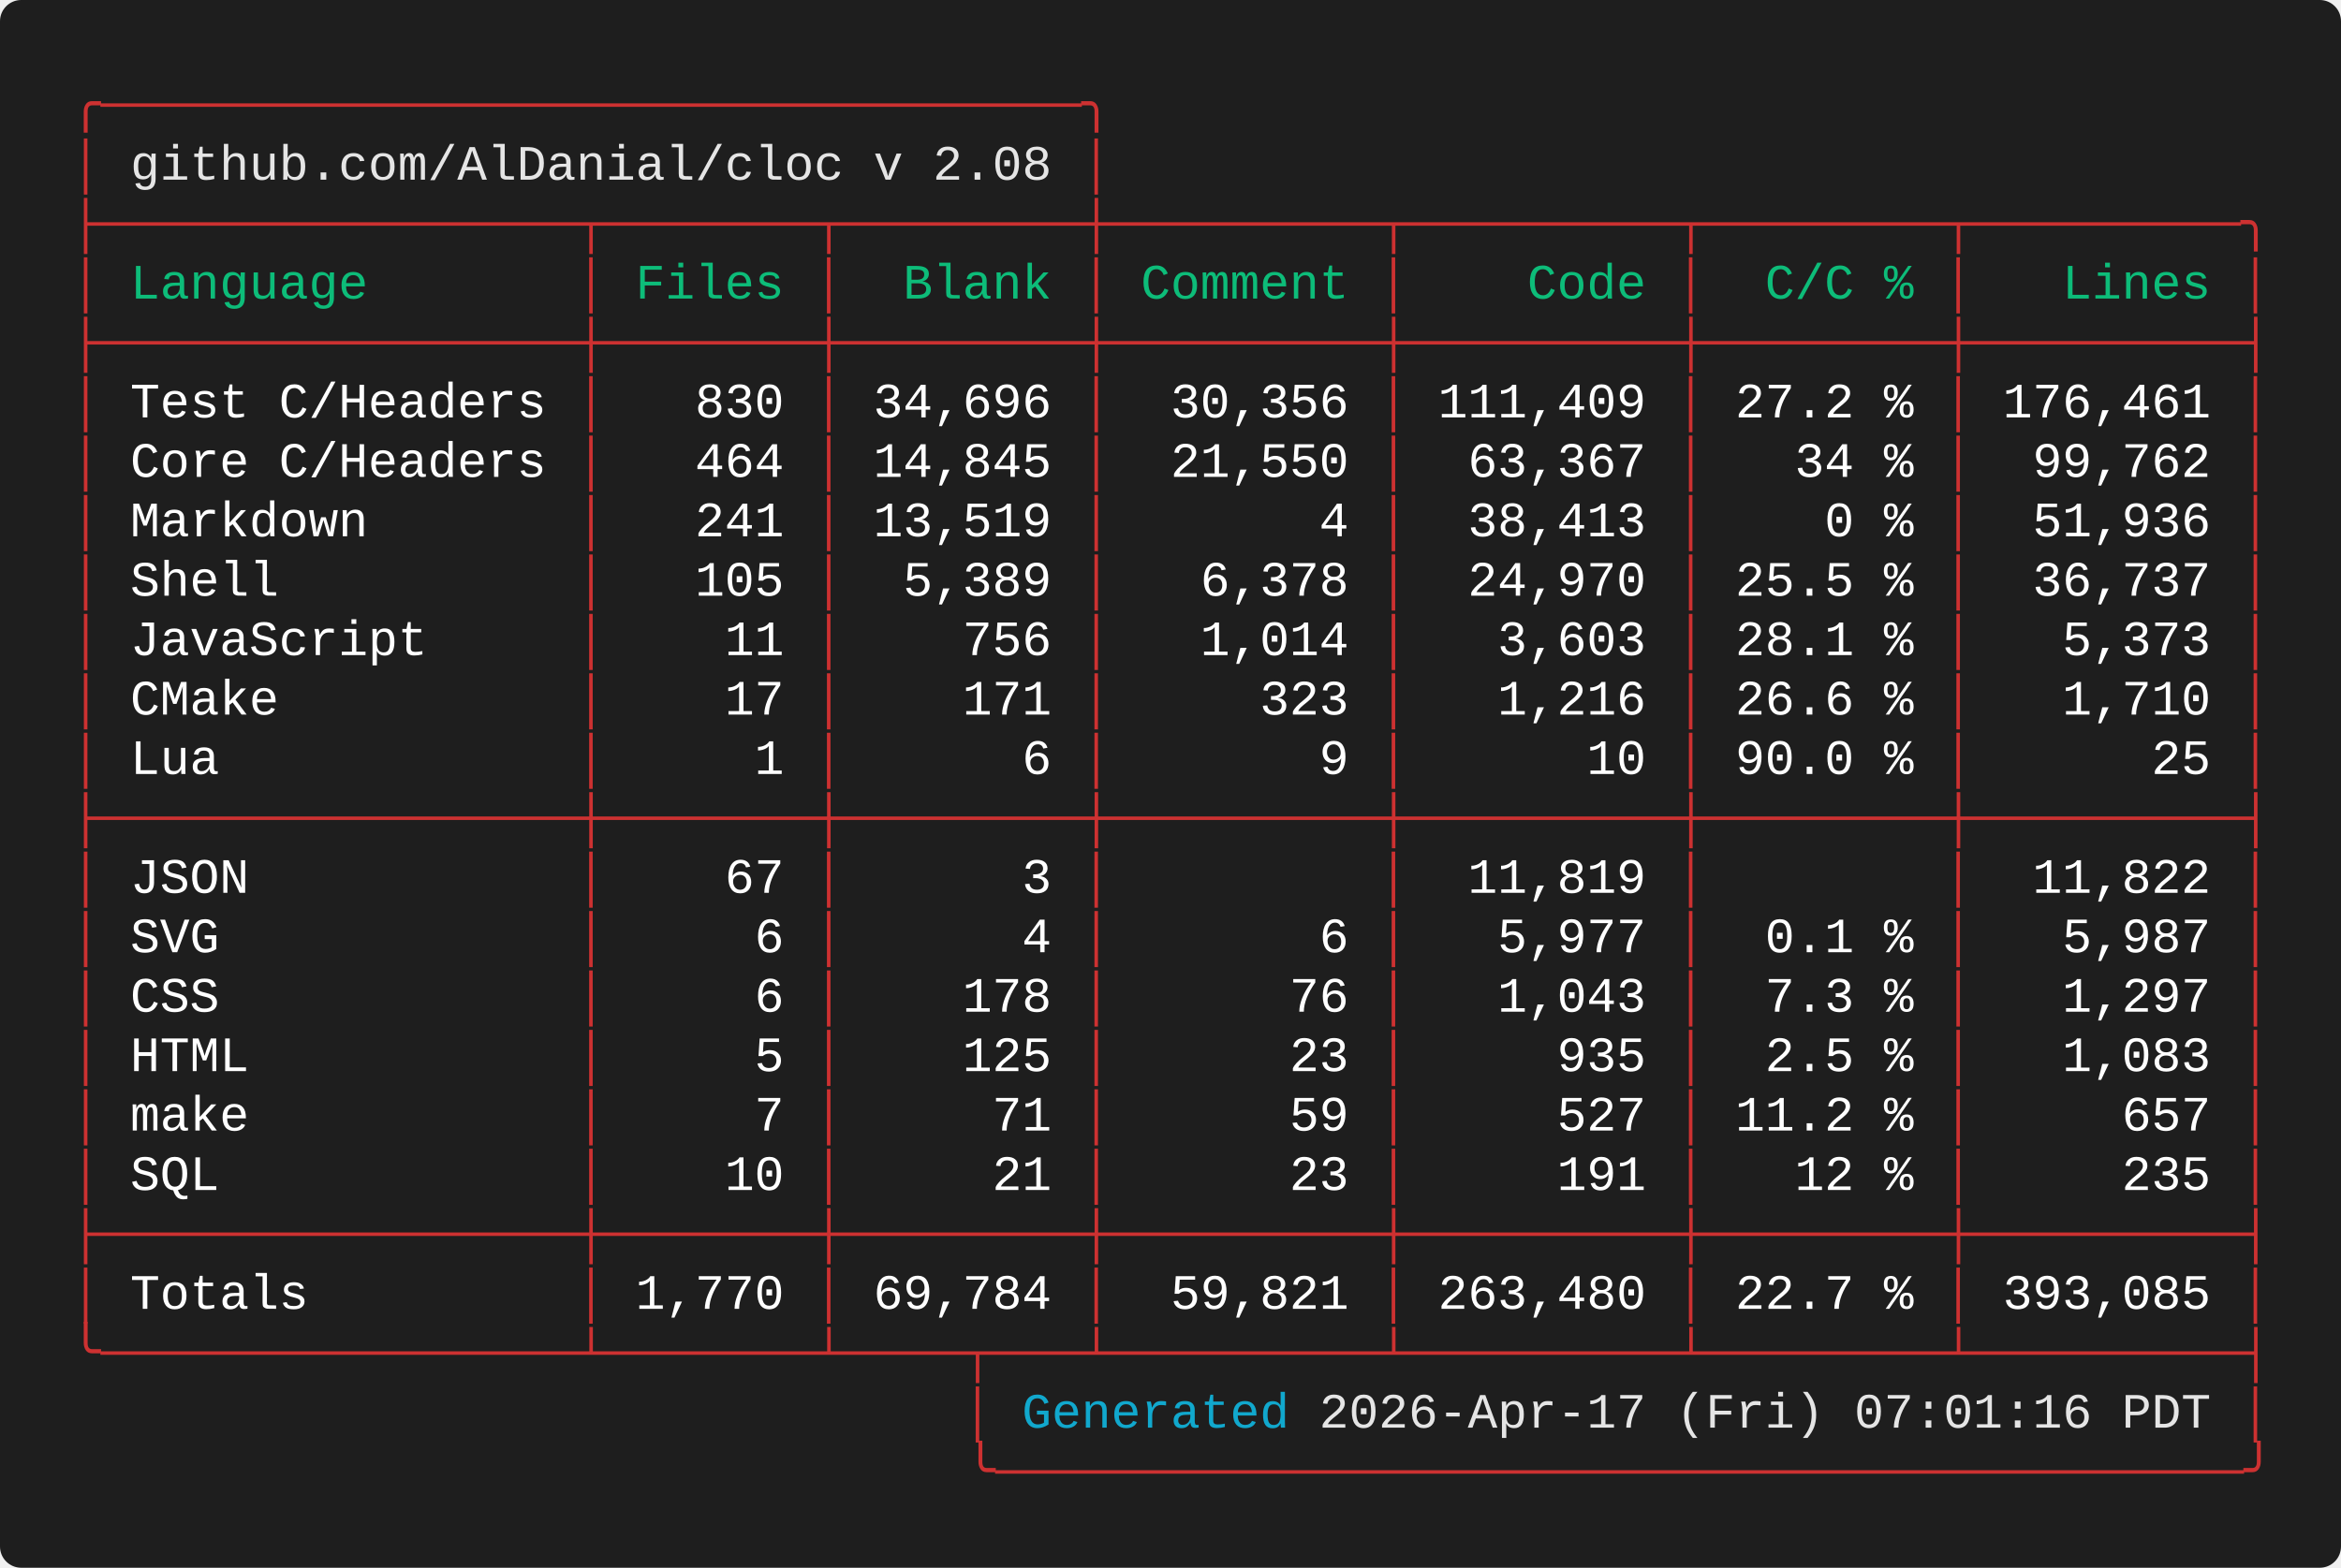
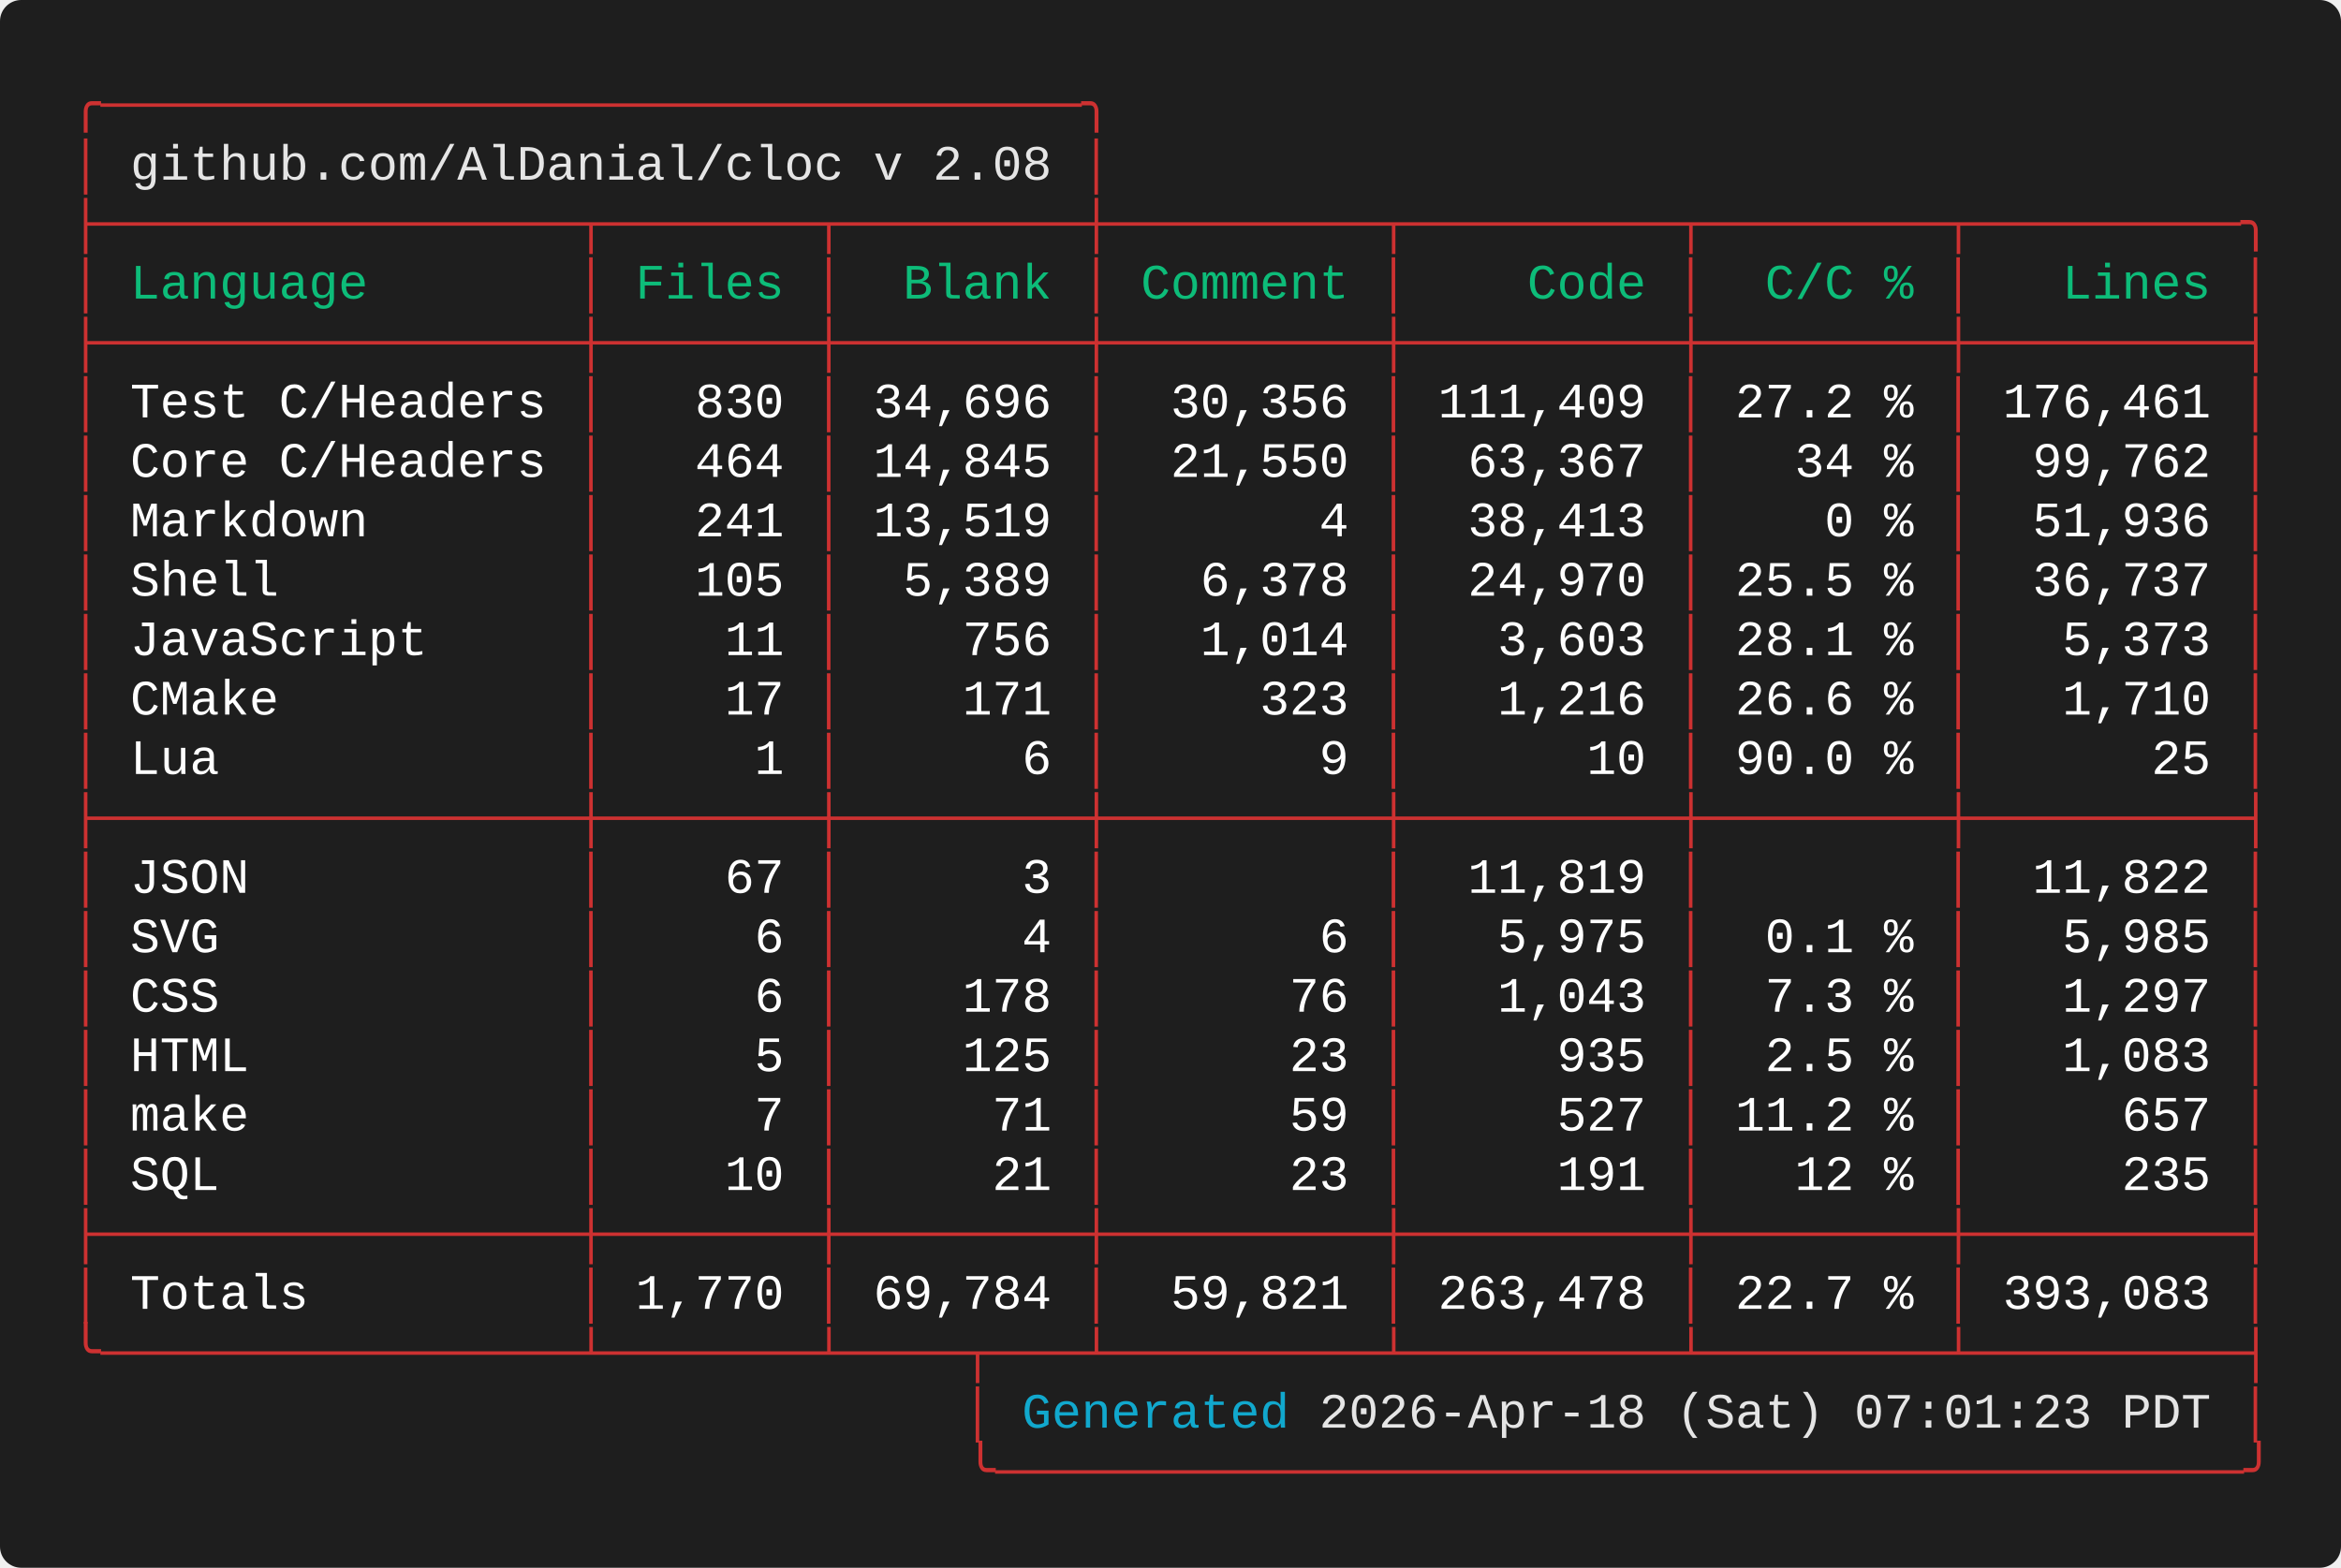
<svg xmlns="http://www.w3.org/2000/svg" width="661.60" height="443.20" viewBox="0 0 661.60 443.20">
  <defs>
    <style type="text/css">.terminal-text { font-family: 'Vanadium Mono Semi-Extended', 'Consolas', 'Monaco', 'Courier New', monospace; }</style>
  </defs>
  <rect width="100%" height="100%" fill="#1e1e1e" rx="6" />
  <text x="20.00" y="34.00" font-size="14" class="terminal-text" xml:space="preserve" textLength="294.00" lengthAdjust="spacingAndGlyphs" fill="#cd3131">╭─────────────────────────────────╮</text>
  <text x="20.00" y="50.80" font-size="14" class="terminal-text" xml:space="preserve" textLength="16.80" lengthAdjust="spacingAndGlyphs" fill="#cd3131">│ </text>
  <text x="36.80" y="50.80" font-size="14" class="terminal-text" xml:space="preserve" textLength="260.40" lengthAdjust="spacingAndGlyphs" fill="#e5e5e5">github.com/AlDanial/cloc v 2.08</text>
  <text x="297.20" y="50.80" font-size="14" class="terminal-text" xml:space="preserve" textLength="8.40" lengthAdjust="spacingAndGlyphs" fill="#ffffff"> </text>
  <text x="305.60" y="50.80" font-size="14" class="terminal-text" xml:space="preserve" textLength="8.40" lengthAdjust="spacingAndGlyphs" fill="#cd3131">│</text>
  <text x="20.00" y="67.60" font-size="14" class="terminal-text" xml:space="preserve" textLength="621.60" lengthAdjust="spacingAndGlyphs" fill="#cd3131">├────────────────┬───────┬────────┼─────────┬─────────┬────────┬─────────╮</text>
  <text x="20.00" y="84.40" font-size="14" class="terminal-text" xml:space="preserve" textLength="8.40" lengthAdjust="spacingAndGlyphs" fill="#cd3131">│</text>
  <text x="28.40" y="84.40" font-size="14" class="terminal-text" xml:space="preserve" textLength="134.40" lengthAdjust="spacingAndGlyphs" fill="#0dbc79"> Language       </text>
  <text x="162.80" y="84.40" font-size="14" class="terminal-text" xml:space="preserve" textLength="8.40" lengthAdjust="spacingAndGlyphs" fill="#cd3131">│</text>
  <text x="171.20" y="84.40" font-size="14" class="terminal-text" xml:space="preserve" textLength="58.80" lengthAdjust="spacingAndGlyphs" fill="#0dbc79"> Files </text>
  <text x="230.00" y="84.40" font-size="14" class="terminal-text" xml:space="preserve" textLength="8.40" lengthAdjust="spacingAndGlyphs" fill="#cd3131">│</text>
  <text x="238.40" y="84.40" font-size="14" class="terminal-text" xml:space="preserve" textLength="67.20" lengthAdjust="spacingAndGlyphs" fill="#0dbc79">  Blank </text>
  <text x="305.60" y="84.40" font-size="14" class="terminal-text" xml:space="preserve" textLength="8.40" lengthAdjust="spacingAndGlyphs" fill="#cd3131">│</text>
  <text x="314.00" y="84.40" font-size="14" class="terminal-text" xml:space="preserve" textLength="75.60" lengthAdjust="spacingAndGlyphs" fill="#0dbc79"> Comment </text>
  <text x="389.60" y="84.40" font-size="14" class="terminal-text" xml:space="preserve" textLength="8.40" lengthAdjust="spacingAndGlyphs" fill="#cd3131">│</text>
  <text x="398.00" y="84.40" font-size="14" class="terminal-text" xml:space="preserve" textLength="75.60" lengthAdjust="spacingAndGlyphs" fill="#0dbc79">    Code </text>
  <text x="473.60" y="84.40" font-size="14" class="terminal-text" xml:space="preserve" textLength="8.40" lengthAdjust="spacingAndGlyphs" fill="#cd3131">│</text>
  <text x="482.00" y="84.40" font-size="14" class="terminal-text" xml:space="preserve" textLength="67.20" lengthAdjust="spacingAndGlyphs" fill="#0dbc79">  C/C % </text>
  <text x="549.20" y="84.40" font-size="14" class="terminal-text" xml:space="preserve" textLength="8.40" lengthAdjust="spacingAndGlyphs" fill="#cd3131">│</text>
  <text x="557.60" y="84.40" font-size="14" class="terminal-text" xml:space="preserve" textLength="75.60" lengthAdjust="spacingAndGlyphs" fill="#0dbc79">   Lines </text>
  <text x="633.20" y="84.40" font-size="14" class="terminal-text" xml:space="preserve" textLength="8.40" lengthAdjust="spacingAndGlyphs" fill="#cd3131">│</text>
  <text x="20.00" y="101.20" font-size="14" class="terminal-text" xml:space="preserve" textLength="621.60" lengthAdjust="spacingAndGlyphs" fill="#cd3131">├────────────────┼───────┼────────┼─────────┼─────────┼────────┼─────────┤</text>
  <text x="20.00" y="118.00" font-size="14" class="terminal-text" xml:space="preserve" textLength="8.40" lengthAdjust="spacingAndGlyphs" fill="#cd3131">│</text>
  <text x="28.40" y="118.00" font-size="14" class="terminal-text" xml:space="preserve" textLength="134.40" lengthAdjust="spacingAndGlyphs" fill="#ffffff"> Test C/Headers </text>
  <text x="162.80" y="118.00" font-size="14" class="terminal-text" xml:space="preserve" textLength="8.40" lengthAdjust="spacingAndGlyphs" fill="#cd3131">│</text>
  <text x="171.20" y="118.00" font-size="14" class="terminal-text" xml:space="preserve" textLength="58.80" lengthAdjust="spacingAndGlyphs" fill="#ffffff">   830 </text>
  <text x="230.00" y="118.00" font-size="14" class="terminal-text" xml:space="preserve" textLength="8.40" lengthAdjust="spacingAndGlyphs" fill="#cd3131">│</text>
  <text x="238.40" y="118.00" font-size="14" class="terminal-text" xml:space="preserve" textLength="67.20" lengthAdjust="spacingAndGlyphs" fill="#ffffff"> 34,696 </text>
  <text x="305.60" y="118.00" font-size="14" class="terminal-text" xml:space="preserve" textLength="8.40" lengthAdjust="spacingAndGlyphs" fill="#cd3131">│</text>
  <text x="314.00" y="118.00" font-size="14" class="terminal-text" xml:space="preserve" textLength="75.60" lengthAdjust="spacingAndGlyphs" fill="#ffffff">  30,356 </text>
  <text x="389.60" y="118.00" font-size="14" class="terminal-text" xml:space="preserve" textLength="8.40" lengthAdjust="spacingAndGlyphs" fill="#cd3131">│</text>
  <text x="398.00" y="118.00" font-size="14" class="terminal-text" xml:space="preserve" textLength="75.60" lengthAdjust="spacingAndGlyphs" fill="#ffffff"> 111,409 </text>
  <text x="473.60" y="118.00" font-size="14" class="terminal-text" xml:space="preserve" textLength="8.40" lengthAdjust="spacingAndGlyphs" fill="#cd3131">│</text>
  <text x="482.00" y="118.00" font-size="14" class="terminal-text" xml:space="preserve" textLength="67.20" lengthAdjust="spacingAndGlyphs" fill="#ffffff"> 27.2 % </text>
  <text x="549.20" y="118.00" font-size="14" class="terminal-text" xml:space="preserve" textLength="8.40" lengthAdjust="spacingAndGlyphs" fill="#cd3131">│</text>
  <text x="557.60" y="118.00" font-size="14" class="terminal-text" xml:space="preserve" textLength="75.60" lengthAdjust="spacingAndGlyphs" fill="#ffffff"> 176,461 </text>
  <text x="633.20" y="118.00" font-size="14" class="terminal-text" xml:space="preserve" textLength="8.40" lengthAdjust="spacingAndGlyphs" fill="#cd3131">│</text>
  <text x="20.00" y="134.80" font-size="14" class="terminal-text" xml:space="preserve" textLength="8.40" lengthAdjust="spacingAndGlyphs" fill="#cd3131">│</text>
  <text x="28.40" y="134.80" font-size="14" class="terminal-text" xml:space="preserve" textLength="134.40" lengthAdjust="spacingAndGlyphs" fill="#ffffff"> Core C/Headers </text>
  <text x="162.80" y="134.80" font-size="14" class="terminal-text" xml:space="preserve" textLength="8.40" lengthAdjust="spacingAndGlyphs" fill="#cd3131">│</text>
  <text x="171.20" y="134.80" font-size="14" class="terminal-text" xml:space="preserve" textLength="58.80" lengthAdjust="spacingAndGlyphs" fill="#ffffff">   464 </text>
  <text x="230.00" y="134.80" font-size="14" class="terminal-text" xml:space="preserve" textLength="8.40" lengthAdjust="spacingAndGlyphs" fill="#cd3131">│</text>
  <text x="238.40" y="134.80" font-size="14" class="terminal-text" xml:space="preserve" textLength="67.20" lengthAdjust="spacingAndGlyphs" fill="#ffffff"> 14,845 </text>
  <text x="305.60" y="134.80" font-size="14" class="terminal-text" xml:space="preserve" textLength="8.40" lengthAdjust="spacingAndGlyphs" fill="#cd3131">│</text>
  <text x="314.00" y="134.80" font-size="14" class="terminal-text" xml:space="preserve" textLength="75.60" lengthAdjust="spacingAndGlyphs" fill="#ffffff">  21,550 </text>
  <text x="389.60" y="134.80" font-size="14" class="terminal-text" xml:space="preserve" textLength="8.40" lengthAdjust="spacingAndGlyphs" fill="#cd3131">│</text>
  <text x="398.00" y="134.80" font-size="14" class="terminal-text" xml:space="preserve" textLength="75.60" lengthAdjust="spacingAndGlyphs" fill="#ffffff">  63,367 </text>
  <text x="473.60" y="134.80" font-size="14" class="terminal-text" xml:space="preserve" textLength="8.40" lengthAdjust="spacingAndGlyphs" fill="#cd3131">│</text>
  <text x="482.00" y="134.80" font-size="14" class="terminal-text" xml:space="preserve" textLength="67.20" lengthAdjust="spacingAndGlyphs" fill="#ffffff">   34 % </text>
  <text x="549.20" y="134.80" font-size="14" class="terminal-text" xml:space="preserve" textLength="8.40" lengthAdjust="spacingAndGlyphs" fill="#cd3131">│</text>
  <text x="557.60" y="134.80" font-size="14" class="terminal-text" xml:space="preserve" textLength="75.60" lengthAdjust="spacingAndGlyphs" fill="#ffffff">  99,762 </text>
  <text x="633.20" y="134.80" font-size="14" class="terminal-text" xml:space="preserve" textLength="8.40" lengthAdjust="spacingAndGlyphs" fill="#cd3131">│</text>
  <text x="20.00" y="151.60" font-size="14" class="terminal-text" xml:space="preserve" textLength="8.40" lengthAdjust="spacingAndGlyphs" fill="#cd3131">│</text>
  <text x="28.40" y="151.60" font-size="14" class="terminal-text" xml:space="preserve" textLength="134.40" lengthAdjust="spacingAndGlyphs" fill="#ffffff"> Markdown       </text>
  <text x="162.80" y="151.60" font-size="14" class="terminal-text" xml:space="preserve" textLength="8.40" lengthAdjust="spacingAndGlyphs" fill="#cd3131">│</text>
  <text x="171.20" y="151.60" font-size="14" class="terminal-text" xml:space="preserve" textLength="58.80" lengthAdjust="spacingAndGlyphs" fill="#ffffff">   241 </text>
  <text x="230.00" y="151.60" font-size="14" class="terminal-text" xml:space="preserve" textLength="8.40" lengthAdjust="spacingAndGlyphs" fill="#cd3131">│</text>
  <text x="238.40" y="151.60" font-size="14" class="terminal-text" xml:space="preserve" textLength="67.20" lengthAdjust="spacingAndGlyphs" fill="#ffffff"> 13,519 </text>
  <text x="305.60" y="151.60" font-size="14" class="terminal-text" xml:space="preserve" textLength="8.40" lengthAdjust="spacingAndGlyphs" fill="#cd3131">│</text>
  <text x="314.00" y="151.60" font-size="14" class="terminal-text" xml:space="preserve" textLength="75.60" lengthAdjust="spacingAndGlyphs" fill="#ffffff">       4 </text>
  <text x="389.60" y="151.60" font-size="14" class="terminal-text" xml:space="preserve" textLength="8.40" lengthAdjust="spacingAndGlyphs" fill="#cd3131">│</text>
  <text x="398.00" y="151.60" font-size="14" class="terminal-text" xml:space="preserve" textLength="75.60" lengthAdjust="spacingAndGlyphs" fill="#ffffff">  38,413 </text>
  <text x="473.60" y="151.60" font-size="14" class="terminal-text" xml:space="preserve" textLength="8.40" lengthAdjust="spacingAndGlyphs" fill="#cd3131">│</text>
  <text x="482.00" y="151.60" font-size="14" class="terminal-text" xml:space="preserve" textLength="67.20" lengthAdjust="spacingAndGlyphs" fill="#ffffff">    0 % </text>
  <text x="549.20" y="151.60" font-size="14" class="terminal-text" xml:space="preserve" textLength="8.40" lengthAdjust="spacingAndGlyphs" fill="#cd3131">│</text>
  <text x="557.60" y="151.60" font-size="14" class="terminal-text" xml:space="preserve" textLength="75.60" lengthAdjust="spacingAndGlyphs" fill="#ffffff">  51,936 </text>
  <text x="633.20" y="151.60" font-size="14" class="terminal-text" xml:space="preserve" textLength="8.40" lengthAdjust="spacingAndGlyphs" fill="#cd3131">│</text>
  <text x="20.00" y="168.40" font-size="14" class="terminal-text" xml:space="preserve" textLength="8.40" lengthAdjust="spacingAndGlyphs" fill="#cd3131">│</text>
  <text x="28.40" y="168.40" font-size="14" class="terminal-text" xml:space="preserve" textLength="134.40" lengthAdjust="spacingAndGlyphs" fill="#ffffff"> Shell          </text>
  <text x="162.80" y="168.40" font-size="14" class="terminal-text" xml:space="preserve" textLength="8.40" lengthAdjust="spacingAndGlyphs" fill="#cd3131">│</text>
  <text x="171.20" y="168.40" font-size="14" class="terminal-text" xml:space="preserve" textLength="58.80" lengthAdjust="spacingAndGlyphs" fill="#ffffff">   105 </text>
  <text x="230.00" y="168.40" font-size="14" class="terminal-text" xml:space="preserve" textLength="8.40" lengthAdjust="spacingAndGlyphs" fill="#cd3131">│</text>
  <text x="238.40" y="168.40" font-size="14" class="terminal-text" xml:space="preserve" textLength="67.20" lengthAdjust="spacingAndGlyphs" fill="#ffffff">  5,389 </text>
  <text x="305.60" y="168.40" font-size="14" class="terminal-text" xml:space="preserve" textLength="8.40" lengthAdjust="spacingAndGlyphs" fill="#cd3131">│</text>
  <text x="314.00" y="168.40" font-size="14" class="terminal-text" xml:space="preserve" textLength="75.60" lengthAdjust="spacingAndGlyphs" fill="#ffffff">   6,378 </text>
  <text x="389.60" y="168.40" font-size="14" class="terminal-text" xml:space="preserve" textLength="8.40" lengthAdjust="spacingAndGlyphs" fill="#cd3131">│</text>
  <text x="398.00" y="168.40" font-size="14" class="terminal-text" xml:space="preserve" textLength="75.60" lengthAdjust="spacingAndGlyphs" fill="#ffffff">  24,970 </text>
  <text x="473.60" y="168.40" font-size="14" class="terminal-text" xml:space="preserve" textLength="8.40" lengthAdjust="spacingAndGlyphs" fill="#cd3131">│</text>
  <text x="482.00" y="168.40" font-size="14" class="terminal-text" xml:space="preserve" textLength="67.20" lengthAdjust="spacingAndGlyphs" fill="#ffffff"> 25.5 % </text>
  <text x="549.20" y="168.40" font-size="14" class="terminal-text" xml:space="preserve" textLength="8.40" lengthAdjust="spacingAndGlyphs" fill="#cd3131">│</text>
  <text x="557.60" y="168.40" font-size="14" class="terminal-text" xml:space="preserve" textLength="75.60" lengthAdjust="spacingAndGlyphs" fill="#ffffff">  36,737 </text>
  <text x="633.20" y="168.40" font-size="14" class="terminal-text" xml:space="preserve" textLength="8.40" lengthAdjust="spacingAndGlyphs" fill="#cd3131">│</text>
  <text x="20.00" y="185.20" font-size="14" class="terminal-text" xml:space="preserve" textLength="8.40" lengthAdjust="spacingAndGlyphs" fill="#cd3131">│</text>
  <text x="28.40" y="185.20" font-size="14" class="terminal-text" xml:space="preserve" textLength="134.40" lengthAdjust="spacingAndGlyphs" fill="#ffffff"> JavaScript     </text>
  <text x="162.80" y="185.20" font-size="14" class="terminal-text" xml:space="preserve" textLength="8.40" lengthAdjust="spacingAndGlyphs" fill="#cd3131">│</text>
  <text x="171.20" y="185.20" font-size="14" class="terminal-text" xml:space="preserve" textLength="58.80" lengthAdjust="spacingAndGlyphs" fill="#ffffff">    11 </text>
  <text x="230.00" y="185.20" font-size="14" class="terminal-text" xml:space="preserve" textLength="8.40" lengthAdjust="spacingAndGlyphs" fill="#cd3131">│</text>
  <text x="238.40" y="185.20" font-size="14" class="terminal-text" xml:space="preserve" textLength="67.20" lengthAdjust="spacingAndGlyphs" fill="#ffffff">    756 </text>
  <text x="305.60" y="185.20" font-size="14" class="terminal-text" xml:space="preserve" textLength="8.40" lengthAdjust="spacingAndGlyphs" fill="#cd3131">│</text>
  <text x="314.00" y="185.20" font-size="14" class="terminal-text" xml:space="preserve" textLength="75.60" lengthAdjust="spacingAndGlyphs" fill="#ffffff">   1,014 </text>
  <text x="389.60" y="185.20" font-size="14" class="terminal-text" xml:space="preserve" textLength="8.40" lengthAdjust="spacingAndGlyphs" fill="#cd3131">│</text>
  <text x="398.00" y="185.20" font-size="14" class="terminal-text" xml:space="preserve" textLength="75.60" lengthAdjust="spacingAndGlyphs" fill="#ffffff">   3,603 </text>
  <text x="473.60" y="185.20" font-size="14" class="terminal-text" xml:space="preserve" textLength="8.40" lengthAdjust="spacingAndGlyphs" fill="#cd3131">│</text>
  <text x="482.00" y="185.20" font-size="14" class="terminal-text" xml:space="preserve" textLength="67.20" lengthAdjust="spacingAndGlyphs" fill="#ffffff"> 28.1 % </text>
  <text x="549.20" y="185.20" font-size="14" class="terminal-text" xml:space="preserve" textLength="8.40" lengthAdjust="spacingAndGlyphs" fill="#cd3131">│</text>
  <text x="557.60" y="185.20" font-size="14" class="terminal-text" xml:space="preserve" textLength="75.60" lengthAdjust="spacingAndGlyphs" fill="#ffffff">   5,373 </text>
  <text x="633.20" y="185.20" font-size="14" class="terminal-text" xml:space="preserve" textLength="8.40" lengthAdjust="spacingAndGlyphs" fill="#cd3131">│</text>
  <text x="20.00" y="202.00" font-size="14" class="terminal-text" xml:space="preserve" textLength="8.40" lengthAdjust="spacingAndGlyphs" fill="#cd3131">│</text>
  <text x="28.40" y="202.00" font-size="14" class="terminal-text" xml:space="preserve" textLength="134.40" lengthAdjust="spacingAndGlyphs" fill="#ffffff"> CMake          </text>
  <text x="162.80" y="202.00" font-size="14" class="terminal-text" xml:space="preserve" textLength="8.40" lengthAdjust="spacingAndGlyphs" fill="#cd3131">│</text>
  <text x="171.20" y="202.00" font-size="14" class="terminal-text" xml:space="preserve" textLength="58.80" lengthAdjust="spacingAndGlyphs" fill="#ffffff">    17 </text>
  <text x="230.00" y="202.00" font-size="14" class="terminal-text" xml:space="preserve" textLength="8.40" lengthAdjust="spacingAndGlyphs" fill="#cd3131">│</text>
  <text x="238.40" y="202.00" font-size="14" class="terminal-text" xml:space="preserve" textLength="67.20" lengthAdjust="spacingAndGlyphs" fill="#ffffff">    171 </text>
  <text x="305.60" y="202.00" font-size="14" class="terminal-text" xml:space="preserve" textLength="8.40" lengthAdjust="spacingAndGlyphs" fill="#cd3131">│</text>
  <text x="314.00" y="202.00" font-size="14" class="terminal-text" xml:space="preserve" textLength="75.60" lengthAdjust="spacingAndGlyphs" fill="#ffffff">     323 </text>
  <text x="389.60" y="202.00" font-size="14" class="terminal-text" xml:space="preserve" textLength="8.40" lengthAdjust="spacingAndGlyphs" fill="#cd3131">│</text>
  <text x="398.00" y="202.00" font-size="14" class="terminal-text" xml:space="preserve" textLength="75.60" lengthAdjust="spacingAndGlyphs" fill="#ffffff">   1,216 </text>
  <text x="473.60" y="202.00" font-size="14" class="terminal-text" xml:space="preserve" textLength="8.40" lengthAdjust="spacingAndGlyphs" fill="#cd3131">│</text>
  <text x="482.00" y="202.00" font-size="14" class="terminal-text" xml:space="preserve" textLength="67.20" lengthAdjust="spacingAndGlyphs" fill="#ffffff"> 26.6 % </text>
  <text x="549.20" y="202.00" font-size="14" class="terminal-text" xml:space="preserve" textLength="8.40" lengthAdjust="spacingAndGlyphs" fill="#cd3131">│</text>
  <text x="557.60" y="202.00" font-size="14" class="terminal-text" xml:space="preserve" textLength="75.60" lengthAdjust="spacingAndGlyphs" fill="#ffffff">   1,710 </text>
  <text x="633.20" y="202.00" font-size="14" class="terminal-text" xml:space="preserve" textLength="8.40" lengthAdjust="spacingAndGlyphs" fill="#cd3131">│</text>
  <text x="20.00" y="218.80" font-size="14" class="terminal-text" xml:space="preserve" textLength="8.40" lengthAdjust="spacingAndGlyphs" fill="#cd3131">│</text>
  <text x="28.40" y="218.80" font-size="14" class="terminal-text" xml:space="preserve" textLength="134.40" lengthAdjust="spacingAndGlyphs" fill="#ffffff"> Lua            </text>
  <text x="162.80" y="218.80" font-size="14" class="terminal-text" xml:space="preserve" textLength="8.40" lengthAdjust="spacingAndGlyphs" fill="#cd3131">│</text>
  <text x="171.20" y="218.80" font-size="14" class="terminal-text" xml:space="preserve" textLength="58.80" lengthAdjust="spacingAndGlyphs" fill="#ffffff">     1 </text>
  <text x="230.00" y="218.80" font-size="14" class="terminal-text" xml:space="preserve" textLength="8.40" lengthAdjust="spacingAndGlyphs" fill="#cd3131">│</text>
  <text x="238.40" y="218.80" font-size="14" class="terminal-text" xml:space="preserve" textLength="67.20" lengthAdjust="spacingAndGlyphs" fill="#ffffff">      6 </text>
  <text x="305.60" y="218.80" font-size="14" class="terminal-text" xml:space="preserve" textLength="8.40" lengthAdjust="spacingAndGlyphs" fill="#cd3131">│</text>
  <text x="314.00" y="218.80" font-size="14" class="terminal-text" xml:space="preserve" textLength="75.60" lengthAdjust="spacingAndGlyphs" fill="#ffffff">       9 </text>
  <text x="389.60" y="218.80" font-size="14" class="terminal-text" xml:space="preserve" textLength="8.40" lengthAdjust="spacingAndGlyphs" fill="#cd3131">│</text>
  <text x="398.00" y="218.80" font-size="14" class="terminal-text" xml:space="preserve" textLength="75.60" lengthAdjust="spacingAndGlyphs" fill="#ffffff">      10 </text>
  <text x="473.60" y="218.80" font-size="14" class="terminal-text" xml:space="preserve" textLength="8.40" lengthAdjust="spacingAndGlyphs" fill="#cd3131">│</text>
  <text x="482.00" y="218.80" font-size="14" class="terminal-text" xml:space="preserve" textLength="67.20" lengthAdjust="spacingAndGlyphs" fill="#ffffff"> 90.0 % </text>
  <text x="549.20" y="218.80" font-size="14" class="terminal-text" xml:space="preserve" textLength="8.40" lengthAdjust="spacingAndGlyphs" fill="#cd3131">│</text>
  <text x="557.60" y="218.80" font-size="14" class="terminal-text" xml:space="preserve" textLength="75.60" lengthAdjust="spacingAndGlyphs" fill="#ffffff">      25 </text>
  <text x="633.20" y="218.80" font-size="14" class="terminal-text" xml:space="preserve" textLength="8.40" lengthAdjust="spacingAndGlyphs" fill="#cd3131">│</text>
  <text x="20.00" y="235.60" font-size="14" class="terminal-text" xml:space="preserve" textLength="621.60" lengthAdjust="spacingAndGlyphs" fill="#cd3131">├────────────────┼───────┼────────┼─────────┼─────────┼────────┼─────────┤</text>
  <text x="20.00" y="252.40" font-size="14" class="terminal-text" xml:space="preserve" textLength="8.40" lengthAdjust="spacingAndGlyphs" fill="#cd3131">│</text>
  <text x="28.40" y="252.40" font-size="14" class="terminal-text" xml:space="preserve" textLength="134.40" lengthAdjust="spacingAndGlyphs" fill="#ffffff"> JSON           </text>
  <text x="162.80" y="252.40" font-size="14" class="terminal-text" xml:space="preserve" textLength="8.40" lengthAdjust="spacingAndGlyphs" fill="#cd3131">│</text>
  <text x="171.20" y="252.40" font-size="14" class="terminal-text" xml:space="preserve" textLength="58.80" lengthAdjust="spacingAndGlyphs" fill="#ffffff">    67 </text>
  <text x="230.00" y="252.40" font-size="14" class="terminal-text" xml:space="preserve" textLength="8.40" lengthAdjust="spacingAndGlyphs" fill="#cd3131">│</text>
  <text x="238.40" y="252.40" font-size="14" class="terminal-text" xml:space="preserve" textLength="67.20" lengthAdjust="spacingAndGlyphs" fill="#ffffff">      3 </text>
  <text x="305.60" y="252.40" font-size="14" class="terminal-text" xml:space="preserve" textLength="8.40" lengthAdjust="spacingAndGlyphs" fill="#cd3131">│</text>
  <text x="314.00" y="252.40" font-size="14" class="terminal-text" xml:space="preserve" textLength="75.60" lengthAdjust="spacingAndGlyphs" fill="#ffffff">         </text>
  <text x="389.60" y="252.40" font-size="14" class="terminal-text" xml:space="preserve" textLength="8.40" lengthAdjust="spacingAndGlyphs" fill="#cd3131">│</text>
  <text x="398.00" y="252.40" font-size="14" class="terminal-text" xml:space="preserve" textLength="75.60" lengthAdjust="spacingAndGlyphs" fill="#ffffff">  11,819 </text>
  <text x="473.60" y="252.40" font-size="14" class="terminal-text" xml:space="preserve" textLength="8.40" lengthAdjust="spacingAndGlyphs" fill="#cd3131">│</text>
  <text x="482.00" y="252.40" font-size="14" class="terminal-text" xml:space="preserve" textLength="67.20" lengthAdjust="spacingAndGlyphs" fill="#ffffff">        </text>
  <text x="549.20" y="252.40" font-size="14" class="terminal-text" xml:space="preserve" textLength="8.40" lengthAdjust="spacingAndGlyphs" fill="#cd3131">│</text>
  <text x="557.60" y="252.40" font-size="14" class="terminal-text" xml:space="preserve" textLength="75.60" lengthAdjust="spacingAndGlyphs" fill="#ffffff">  11,822 </text>
  <text x="633.20" y="252.40" font-size="14" class="terminal-text" xml:space="preserve" textLength="8.40" lengthAdjust="spacingAndGlyphs" fill="#cd3131">│</text>
  <text x="20.00" y="269.20" font-size="14" class="terminal-text" xml:space="preserve" textLength="8.40" lengthAdjust="spacingAndGlyphs" fill="#cd3131">│</text>
  <text x="28.40" y="269.20" font-size="14" class="terminal-text" xml:space="preserve" textLength="134.40" lengthAdjust="spacingAndGlyphs" fill="#ffffff"> SVG            </text>
  <text x="162.80" y="269.20" font-size="14" class="terminal-text" xml:space="preserve" textLength="8.40" lengthAdjust="spacingAndGlyphs" fill="#cd3131">│</text>
  <text x="171.20" y="269.20" font-size="14" class="terminal-text" xml:space="preserve" textLength="58.80" lengthAdjust="spacingAndGlyphs" fill="#ffffff">     6 </text>
  <text x="230.00" y="269.20" font-size="14" class="terminal-text" xml:space="preserve" textLength="8.40" lengthAdjust="spacingAndGlyphs" fill="#cd3131">│</text>
  <text x="238.40" y="269.20" font-size="14" class="terminal-text" xml:space="preserve" textLength="67.20" lengthAdjust="spacingAndGlyphs" fill="#ffffff">      4 </text>
  <text x="305.60" y="269.20" font-size="14" class="terminal-text" xml:space="preserve" textLength="8.40" lengthAdjust="spacingAndGlyphs" fill="#cd3131">│</text>
  <text x="314.00" y="269.20" font-size="14" class="terminal-text" xml:space="preserve" textLength="75.60" lengthAdjust="spacingAndGlyphs" fill="#ffffff">       6 </text>
  <text x="389.60" y="269.20" font-size="14" class="terminal-text" xml:space="preserve" textLength="8.40" lengthAdjust="spacingAndGlyphs" fill="#cd3131">│</text>
-   <text x="398.00" y="269.20" font-size="14" class="terminal-text" xml:space="preserve" textLength="75.60" lengthAdjust="spacingAndGlyphs" fill="#ffffff">   5,977 </text>
+   <text x="398.00" y="269.20" font-size="14" class="terminal-text" xml:space="preserve" textLength="75.60" lengthAdjust="spacingAndGlyphs" fill="#ffffff">   5,975 </text>
  <text x="473.60" y="269.20" font-size="14" class="terminal-text" xml:space="preserve" textLength="8.40" lengthAdjust="spacingAndGlyphs" fill="#cd3131">│</text>
  <text x="482.00" y="269.20" font-size="14" class="terminal-text" xml:space="preserve" textLength="67.20" lengthAdjust="spacingAndGlyphs" fill="#ffffff">  0.1 % </text>
  <text x="549.20" y="269.20" font-size="14" class="terminal-text" xml:space="preserve" textLength="8.40" lengthAdjust="spacingAndGlyphs" fill="#cd3131">│</text>
-   <text x="557.60" y="269.20" font-size="14" class="terminal-text" xml:space="preserve" textLength="75.60" lengthAdjust="spacingAndGlyphs" fill="#ffffff">   5,987 </text>
+   <text x="557.60" y="269.20" font-size="14" class="terminal-text" xml:space="preserve" textLength="75.60" lengthAdjust="spacingAndGlyphs" fill="#ffffff">   5,985 </text>
  <text x="633.20" y="269.20" font-size="14" class="terminal-text" xml:space="preserve" textLength="8.40" lengthAdjust="spacingAndGlyphs" fill="#cd3131">│</text>
  <text x="20.00" y="286.00" font-size="14" class="terminal-text" xml:space="preserve" textLength="8.40" lengthAdjust="spacingAndGlyphs" fill="#cd3131">│</text>
  <text x="28.40" y="286.00" font-size="14" class="terminal-text" xml:space="preserve" textLength="134.40" lengthAdjust="spacingAndGlyphs" fill="#ffffff"> CSS            </text>
  <text x="162.80" y="286.00" font-size="14" class="terminal-text" xml:space="preserve" textLength="8.40" lengthAdjust="spacingAndGlyphs" fill="#cd3131">│</text>
  <text x="171.20" y="286.00" font-size="14" class="terminal-text" xml:space="preserve" textLength="58.80" lengthAdjust="spacingAndGlyphs" fill="#ffffff">     6 </text>
  <text x="230.00" y="286.00" font-size="14" class="terminal-text" xml:space="preserve" textLength="8.40" lengthAdjust="spacingAndGlyphs" fill="#cd3131">│</text>
  <text x="238.40" y="286.00" font-size="14" class="terminal-text" xml:space="preserve" textLength="67.20" lengthAdjust="spacingAndGlyphs" fill="#ffffff">    178 </text>
  <text x="305.60" y="286.00" font-size="14" class="terminal-text" xml:space="preserve" textLength="8.40" lengthAdjust="spacingAndGlyphs" fill="#cd3131">│</text>
  <text x="314.00" y="286.00" font-size="14" class="terminal-text" xml:space="preserve" textLength="75.60" lengthAdjust="spacingAndGlyphs" fill="#ffffff">      76 </text>
  <text x="389.60" y="286.00" font-size="14" class="terminal-text" xml:space="preserve" textLength="8.40" lengthAdjust="spacingAndGlyphs" fill="#cd3131">│</text>
  <text x="398.00" y="286.00" font-size="14" class="terminal-text" xml:space="preserve" textLength="75.60" lengthAdjust="spacingAndGlyphs" fill="#ffffff">   1,043 </text>
  <text x="473.60" y="286.00" font-size="14" class="terminal-text" xml:space="preserve" textLength="8.40" lengthAdjust="spacingAndGlyphs" fill="#cd3131">│</text>
  <text x="482.00" y="286.00" font-size="14" class="terminal-text" xml:space="preserve" textLength="67.20" lengthAdjust="spacingAndGlyphs" fill="#ffffff">  7.3 % </text>
  <text x="549.20" y="286.00" font-size="14" class="terminal-text" xml:space="preserve" textLength="8.40" lengthAdjust="spacingAndGlyphs" fill="#cd3131">│</text>
  <text x="557.60" y="286.00" font-size="14" class="terminal-text" xml:space="preserve" textLength="75.60" lengthAdjust="spacingAndGlyphs" fill="#ffffff">   1,297 </text>
  <text x="633.20" y="286.00" font-size="14" class="terminal-text" xml:space="preserve" textLength="8.40" lengthAdjust="spacingAndGlyphs" fill="#cd3131">│</text>
  <text x="20.00" y="302.80" font-size="14" class="terminal-text" xml:space="preserve" textLength="8.40" lengthAdjust="spacingAndGlyphs" fill="#cd3131">│</text>
  <text x="28.40" y="302.80" font-size="14" class="terminal-text" xml:space="preserve" textLength="134.40" lengthAdjust="spacingAndGlyphs" fill="#ffffff"> HTML           </text>
  <text x="162.80" y="302.80" font-size="14" class="terminal-text" xml:space="preserve" textLength="8.40" lengthAdjust="spacingAndGlyphs" fill="#cd3131">│</text>
  <text x="171.20" y="302.80" font-size="14" class="terminal-text" xml:space="preserve" textLength="58.80" lengthAdjust="spacingAndGlyphs" fill="#ffffff">     5 </text>
  <text x="230.00" y="302.80" font-size="14" class="terminal-text" xml:space="preserve" textLength="8.40" lengthAdjust="spacingAndGlyphs" fill="#cd3131">│</text>
  <text x="238.40" y="302.80" font-size="14" class="terminal-text" xml:space="preserve" textLength="67.20" lengthAdjust="spacingAndGlyphs" fill="#ffffff">    125 </text>
  <text x="305.60" y="302.80" font-size="14" class="terminal-text" xml:space="preserve" textLength="8.40" lengthAdjust="spacingAndGlyphs" fill="#cd3131">│</text>
  <text x="314.00" y="302.80" font-size="14" class="terminal-text" xml:space="preserve" textLength="75.60" lengthAdjust="spacingAndGlyphs" fill="#ffffff">      23 </text>
  <text x="389.60" y="302.80" font-size="14" class="terminal-text" xml:space="preserve" textLength="8.40" lengthAdjust="spacingAndGlyphs" fill="#cd3131">│</text>
  <text x="398.00" y="302.80" font-size="14" class="terminal-text" xml:space="preserve" textLength="75.60" lengthAdjust="spacingAndGlyphs" fill="#ffffff">     935 </text>
  <text x="473.60" y="302.80" font-size="14" class="terminal-text" xml:space="preserve" textLength="8.40" lengthAdjust="spacingAndGlyphs" fill="#cd3131">│</text>
  <text x="482.00" y="302.80" font-size="14" class="terminal-text" xml:space="preserve" textLength="67.20" lengthAdjust="spacingAndGlyphs" fill="#ffffff">  2.5 % </text>
  <text x="549.20" y="302.80" font-size="14" class="terminal-text" xml:space="preserve" textLength="8.40" lengthAdjust="spacingAndGlyphs" fill="#cd3131">│</text>
  <text x="557.60" y="302.80" font-size="14" class="terminal-text" xml:space="preserve" textLength="75.60" lengthAdjust="spacingAndGlyphs" fill="#ffffff">   1,083 </text>
  <text x="633.20" y="302.80" font-size="14" class="terminal-text" xml:space="preserve" textLength="8.40" lengthAdjust="spacingAndGlyphs" fill="#cd3131">│</text>
  <text x="20.00" y="319.60" font-size="14" class="terminal-text" xml:space="preserve" textLength="8.40" lengthAdjust="spacingAndGlyphs" fill="#cd3131">│</text>
  <text x="28.40" y="319.60" font-size="14" class="terminal-text" xml:space="preserve" textLength="134.40" lengthAdjust="spacingAndGlyphs" fill="#ffffff"> make           </text>
  <text x="162.80" y="319.60" font-size="14" class="terminal-text" xml:space="preserve" textLength="8.40" lengthAdjust="spacingAndGlyphs" fill="#cd3131">│</text>
  <text x="171.20" y="319.60" font-size="14" class="terminal-text" xml:space="preserve" textLength="58.80" lengthAdjust="spacingAndGlyphs" fill="#ffffff">     7 </text>
  <text x="230.00" y="319.60" font-size="14" class="terminal-text" xml:space="preserve" textLength="8.40" lengthAdjust="spacingAndGlyphs" fill="#cd3131">│</text>
  <text x="238.40" y="319.60" font-size="14" class="terminal-text" xml:space="preserve" textLength="67.20" lengthAdjust="spacingAndGlyphs" fill="#ffffff">     71 </text>
  <text x="305.60" y="319.60" font-size="14" class="terminal-text" xml:space="preserve" textLength="8.40" lengthAdjust="spacingAndGlyphs" fill="#cd3131">│</text>
  <text x="314.00" y="319.60" font-size="14" class="terminal-text" xml:space="preserve" textLength="75.60" lengthAdjust="spacingAndGlyphs" fill="#ffffff">      59 </text>
  <text x="389.60" y="319.60" font-size="14" class="terminal-text" xml:space="preserve" textLength="8.40" lengthAdjust="spacingAndGlyphs" fill="#cd3131">│</text>
  <text x="398.00" y="319.60" font-size="14" class="terminal-text" xml:space="preserve" textLength="75.60" lengthAdjust="spacingAndGlyphs" fill="#ffffff">     527 </text>
  <text x="473.60" y="319.60" font-size="14" class="terminal-text" xml:space="preserve" textLength="8.40" lengthAdjust="spacingAndGlyphs" fill="#cd3131">│</text>
  <text x="482.00" y="319.60" font-size="14" class="terminal-text" xml:space="preserve" textLength="67.20" lengthAdjust="spacingAndGlyphs" fill="#ffffff"> 11.2 % </text>
  <text x="549.20" y="319.60" font-size="14" class="terminal-text" xml:space="preserve" textLength="8.40" lengthAdjust="spacingAndGlyphs" fill="#cd3131">│</text>
  <text x="557.60" y="319.60" font-size="14" class="terminal-text" xml:space="preserve" textLength="75.60" lengthAdjust="spacingAndGlyphs" fill="#ffffff">     657 </text>
  <text x="633.20" y="319.60" font-size="14" class="terminal-text" xml:space="preserve" textLength="8.40" lengthAdjust="spacingAndGlyphs" fill="#cd3131">│</text>
  <text x="20.00" y="336.40" font-size="14" class="terminal-text" xml:space="preserve" textLength="8.40" lengthAdjust="spacingAndGlyphs" fill="#cd3131">│</text>
  <text x="28.40" y="336.40" font-size="14" class="terminal-text" xml:space="preserve" textLength="134.40" lengthAdjust="spacingAndGlyphs" fill="#ffffff"> SQL            </text>
  <text x="162.80" y="336.40" font-size="14" class="terminal-text" xml:space="preserve" textLength="8.40" lengthAdjust="spacingAndGlyphs" fill="#cd3131">│</text>
  <text x="171.20" y="336.40" font-size="14" class="terminal-text" xml:space="preserve" textLength="58.80" lengthAdjust="spacingAndGlyphs" fill="#ffffff">    10 </text>
  <text x="230.00" y="336.40" font-size="14" class="terminal-text" xml:space="preserve" textLength="8.40" lengthAdjust="spacingAndGlyphs" fill="#cd3131">│</text>
  <text x="238.40" y="336.40" font-size="14" class="terminal-text" xml:space="preserve" textLength="67.20" lengthAdjust="spacingAndGlyphs" fill="#ffffff">     21 </text>
  <text x="305.60" y="336.40" font-size="14" class="terminal-text" xml:space="preserve" textLength="8.40" lengthAdjust="spacingAndGlyphs" fill="#cd3131">│</text>
  <text x="314.00" y="336.40" font-size="14" class="terminal-text" xml:space="preserve" textLength="75.60" lengthAdjust="spacingAndGlyphs" fill="#ffffff">      23 </text>
  <text x="389.60" y="336.40" font-size="14" class="terminal-text" xml:space="preserve" textLength="8.40" lengthAdjust="spacingAndGlyphs" fill="#cd3131">│</text>
  <text x="398.00" y="336.40" font-size="14" class="terminal-text" xml:space="preserve" textLength="75.60" lengthAdjust="spacingAndGlyphs" fill="#ffffff">     191 </text>
  <text x="473.60" y="336.40" font-size="14" class="terminal-text" xml:space="preserve" textLength="8.40" lengthAdjust="spacingAndGlyphs" fill="#cd3131">│</text>
  <text x="482.00" y="336.40" font-size="14" class="terminal-text" xml:space="preserve" textLength="67.20" lengthAdjust="spacingAndGlyphs" fill="#ffffff">   12 % </text>
  <text x="549.20" y="336.40" font-size="14" class="terminal-text" xml:space="preserve" textLength="8.40" lengthAdjust="spacingAndGlyphs" fill="#cd3131">│</text>
  <text x="557.60" y="336.40" font-size="14" class="terminal-text" xml:space="preserve" textLength="75.60" lengthAdjust="spacingAndGlyphs" fill="#ffffff">     235 </text>
  <text x="633.20" y="336.40" font-size="14" class="terminal-text" xml:space="preserve" textLength="8.40" lengthAdjust="spacingAndGlyphs" fill="#cd3131">│</text>
  <text x="20.00" y="353.20" font-size="14" class="terminal-text" xml:space="preserve" textLength="621.60" lengthAdjust="spacingAndGlyphs" fill="#cd3131">├────────────────┼───────┼────────┼─────────┼─────────┼────────┼─────────┤</text>
  <text x="20.00" y="370.00" font-size="14" class="terminal-text" xml:space="preserve" textLength="8.40" lengthAdjust="spacingAndGlyphs" fill="#cd3131">│</text>
  <text x="28.40" y="370.00" font-size="14" class="terminal-text" xml:space="preserve" textLength="134.40" lengthAdjust="spacingAndGlyphs" fill="#ffffff"> Totals         </text>
  <text x="162.80" y="370.00" font-size="14" class="terminal-text" xml:space="preserve" textLength="8.40" lengthAdjust="spacingAndGlyphs" fill="#cd3131">│</text>
  <text x="171.20" y="370.00" font-size="14" class="terminal-text" xml:space="preserve" textLength="58.80" lengthAdjust="spacingAndGlyphs" fill="#ffffff"> 1,770 </text>
  <text x="230.00" y="370.00" font-size="14" class="terminal-text" xml:space="preserve" textLength="8.40" lengthAdjust="spacingAndGlyphs" fill="#cd3131">│</text>
  <text x="238.40" y="370.00" font-size="14" class="terminal-text" xml:space="preserve" textLength="67.20" lengthAdjust="spacingAndGlyphs" fill="#ffffff"> 69,784 </text>
  <text x="305.60" y="370.00" font-size="14" class="terminal-text" xml:space="preserve" textLength="8.40" lengthAdjust="spacingAndGlyphs" fill="#cd3131">│</text>
  <text x="314.00" y="370.00" font-size="14" class="terminal-text" xml:space="preserve" textLength="75.60" lengthAdjust="spacingAndGlyphs" fill="#ffffff">  59,821 </text>
  <text x="389.60" y="370.00" font-size="14" class="terminal-text" xml:space="preserve" textLength="8.40" lengthAdjust="spacingAndGlyphs" fill="#cd3131">│</text>
-   <text x="398.00" y="370.00" font-size="14" class="terminal-text" xml:space="preserve" textLength="75.60" lengthAdjust="spacingAndGlyphs" fill="#ffffff"> 263,480 </text>
+   <text x="398.00" y="370.00" font-size="14" class="terminal-text" xml:space="preserve" textLength="75.60" lengthAdjust="spacingAndGlyphs" fill="#ffffff"> 263,478 </text>
  <text x="473.60" y="370.00" font-size="14" class="terminal-text" xml:space="preserve" textLength="8.40" lengthAdjust="spacingAndGlyphs" fill="#cd3131">│</text>
  <text x="482.00" y="370.00" font-size="14" class="terminal-text" xml:space="preserve" textLength="67.20" lengthAdjust="spacingAndGlyphs" fill="#ffffff"> 22.7 % </text>
  <text x="549.20" y="370.00" font-size="14" class="terminal-text" xml:space="preserve" textLength="8.40" lengthAdjust="spacingAndGlyphs" fill="#cd3131">│</text>
-   <text x="557.60" y="370.00" font-size="14" class="terminal-text" xml:space="preserve" textLength="75.60" lengthAdjust="spacingAndGlyphs" fill="#ffffff"> 393,085 </text>
+   <text x="557.60" y="370.00" font-size="14" class="terminal-text" xml:space="preserve" textLength="75.60" lengthAdjust="spacingAndGlyphs" fill="#ffffff"> 393,083 </text>
  <text x="633.20" y="370.00" font-size="14" class="terminal-text" xml:space="preserve" textLength="8.40" lengthAdjust="spacingAndGlyphs" fill="#cd3131">│</text>
  <text x="20.00" y="386.80" font-size="14" class="terminal-text" xml:space="preserve" textLength="621.60" lengthAdjust="spacingAndGlyphs" fill="#cd3131">╰────────────────┴───────┴────┬───┴─────────┴─────────┴────────┴─────────┤</text>
  <text x="20.00" y="403.60" font-size="14" class="terminal-text" xml:space="preserve" textLength="268.80" lengthAdjust="spacingAndGlyphs" fill="#cd3131">                              │ </text>
  <text x="288.80" y="403.60" font-size="14" class="terminal-text" xml:space="preserve" textLength="75.60" lengthAdjust="spacingAndGlyphs" fill="#11a8cd">Generated</text>
-   <text x="364.40" y="403.60" font-size="14" class="terminal-text" xml:space="preserve" textLength="260.40" lengthAdjust="spacingAndGlyphs" fill="#e5e5e5"> 2026-Apr-17 (Fri) 07:01:16 PDT</text>
+   <text x="364.40" y="403.60" font-size="14" class="terminal-text" xml:space="preserve" textLength="260.40" lengthAdjust="spacingAndGlyphs" fill="#e5e5e5"> 2026-Apr-18 (Sat) 07:01:23 PDT</text>
  <text x="624.80" y="403.60" font-size="14" class="terminal-text" xml:space="preserve" textLength="8.40" lengthAdjust="spacingAndGlyphs" fill="#ffffff"> </text>
  <text x="633.20" y="403.60" font-size="14" class="terminal-text" xml:space="preserve" textLength="8.40" lengthAdjust="spacingAndGlyphs" fill="#cd3131">│</text>
  <text x="20.00" y="420.40" font-size="14" class="terminal-text" xml:space="preserve" textLength="621.60" lengthAdjust="spacingAndGlyphs" fill="#cd3131">                              ╰──────────────────────────────────────────╯</text>
</svg>
